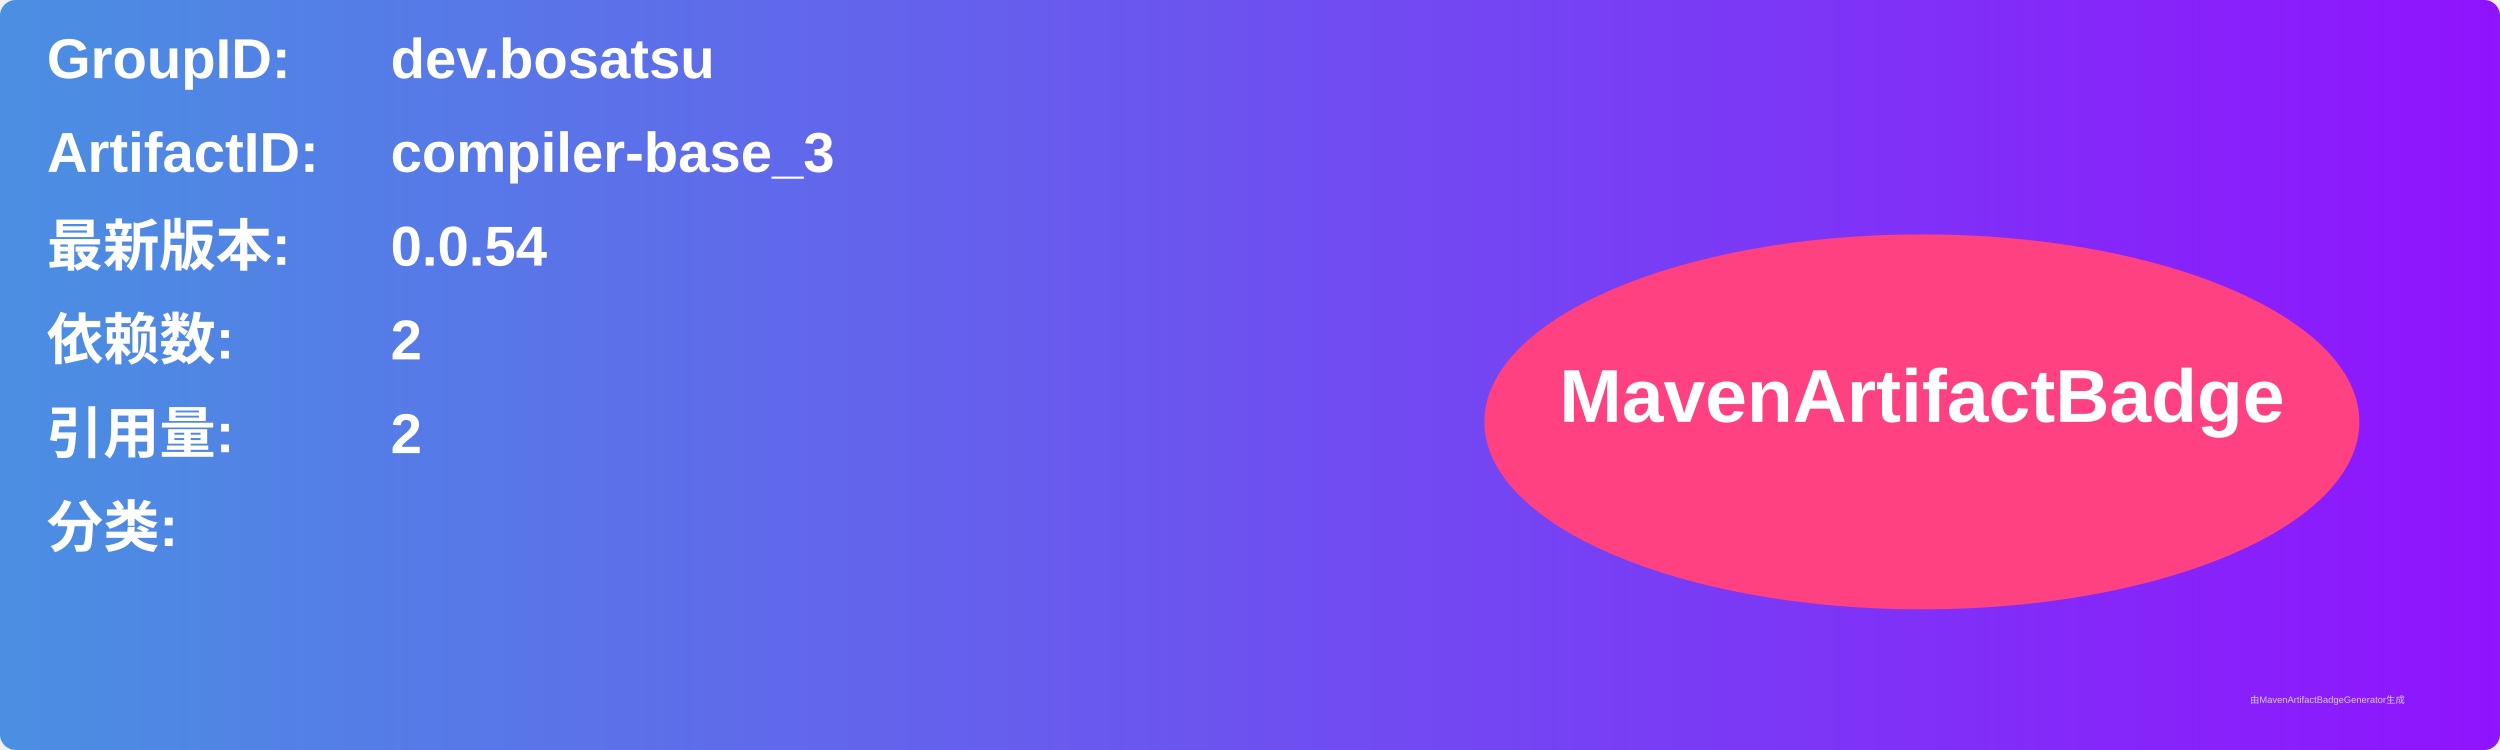
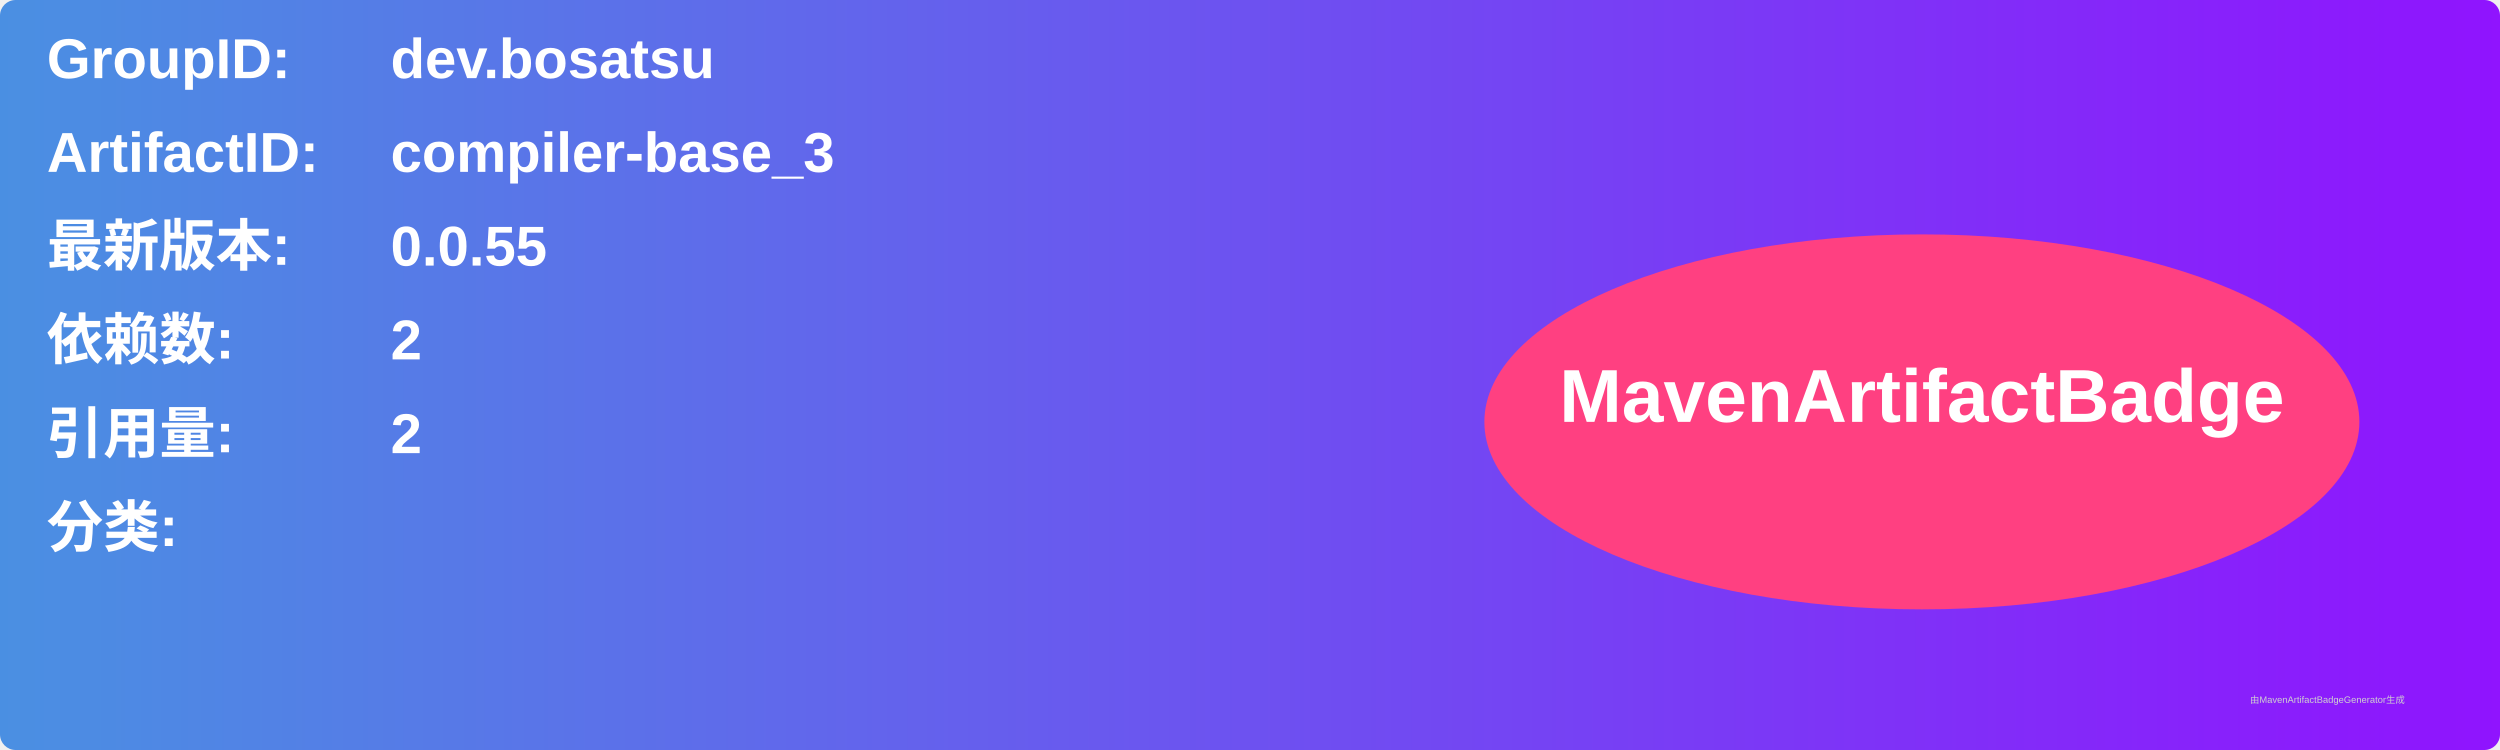
<svg xmlns="http://www.w3.org/2000/svg" width="800" height="240" viewBox="0 0 800 240">
  <linearGradient id="grad" x1="0%" y1="0%" x2="100%" y2="0%">
    <stop offset="0%" stop-color="#4a90e2" />
    <stop offset="100%" stop-color="#9013fe" />
  </linearGradient>
  <rect width="100%" height="100%" rx="5" ry="5" fill="url(#grad)" />
  <g transform="translate(15, 15)">
    <text x="0" y="10" font-family="Arial" font-size="18" fill="white" font-weight="bold" width="260">GroupID:</text>
    <text x="110" y="10" font-family="Arial" font-size="18" fill="white" font-weight="bold" width="460">dev.bosatsu</text>
    <text x="0" y="40" font-family="Arial" font-size="18" fill="white" font-weight="bold" width="260">ArtifactID:</text>
    <text x="110" y="40" font-family="Arial" font-size="18" fill="white" font-weight="bold" width="460">compiler-base_3</text>
    <text x="0" y="70" font-family="Arial" font-size="18" fill="white" font-weight="bold">最新版本:</text>
    <text x="110" y="70" font-family="Arial" font-size="18" fill="white" font-weight="bold">
-       <tspan font-weight="bold">0.0.54</tspan>
+       <tspan font-weight="bold">0.0.55</tspan>
    </text>
    <text x="0" y="100" font-family="Arial" font-size="18" fill="white" font-weight="bold">依赖数: </text>
    <text x="110" y="100" font-family="Arial" font-size="18" fill="white">
      <tspan font-weight="bold">2</tspan>
    </text>
    <text x="0" y="130" font-family="Arial" font-size="18" fill="white" font-weight="bold">引用量: </text>
    <text x="110" y="130" font-family="Arial" font-size="18" fill="white">
      <tspan font-weight="bold">2</tspan>
    </text>
    <text x="0" y="160" font-family="Arial" font-size="18" fill="white" font-weight="bold">分类:</text>
    <text x="10" y="190" font-family="Arial" font-size="10" fill="white">
      <tspan font-weight="bold" />
    </text>
    <ellipse cx="600" cy="120" rx="140" ry="60" fill="#ff4081" />
    <text x="600" y="120" text-anchor="middle" font-family="Arial" font-size="24" fill="white" font-weight="bold">MavenArtifactBadge</text>
  </g>
  <text x="720" y="225" font-family="Arial" font-size="3" fill="#d0d0d0">由MavenArtifactBadgeGenerator生成</text>
</svg>
